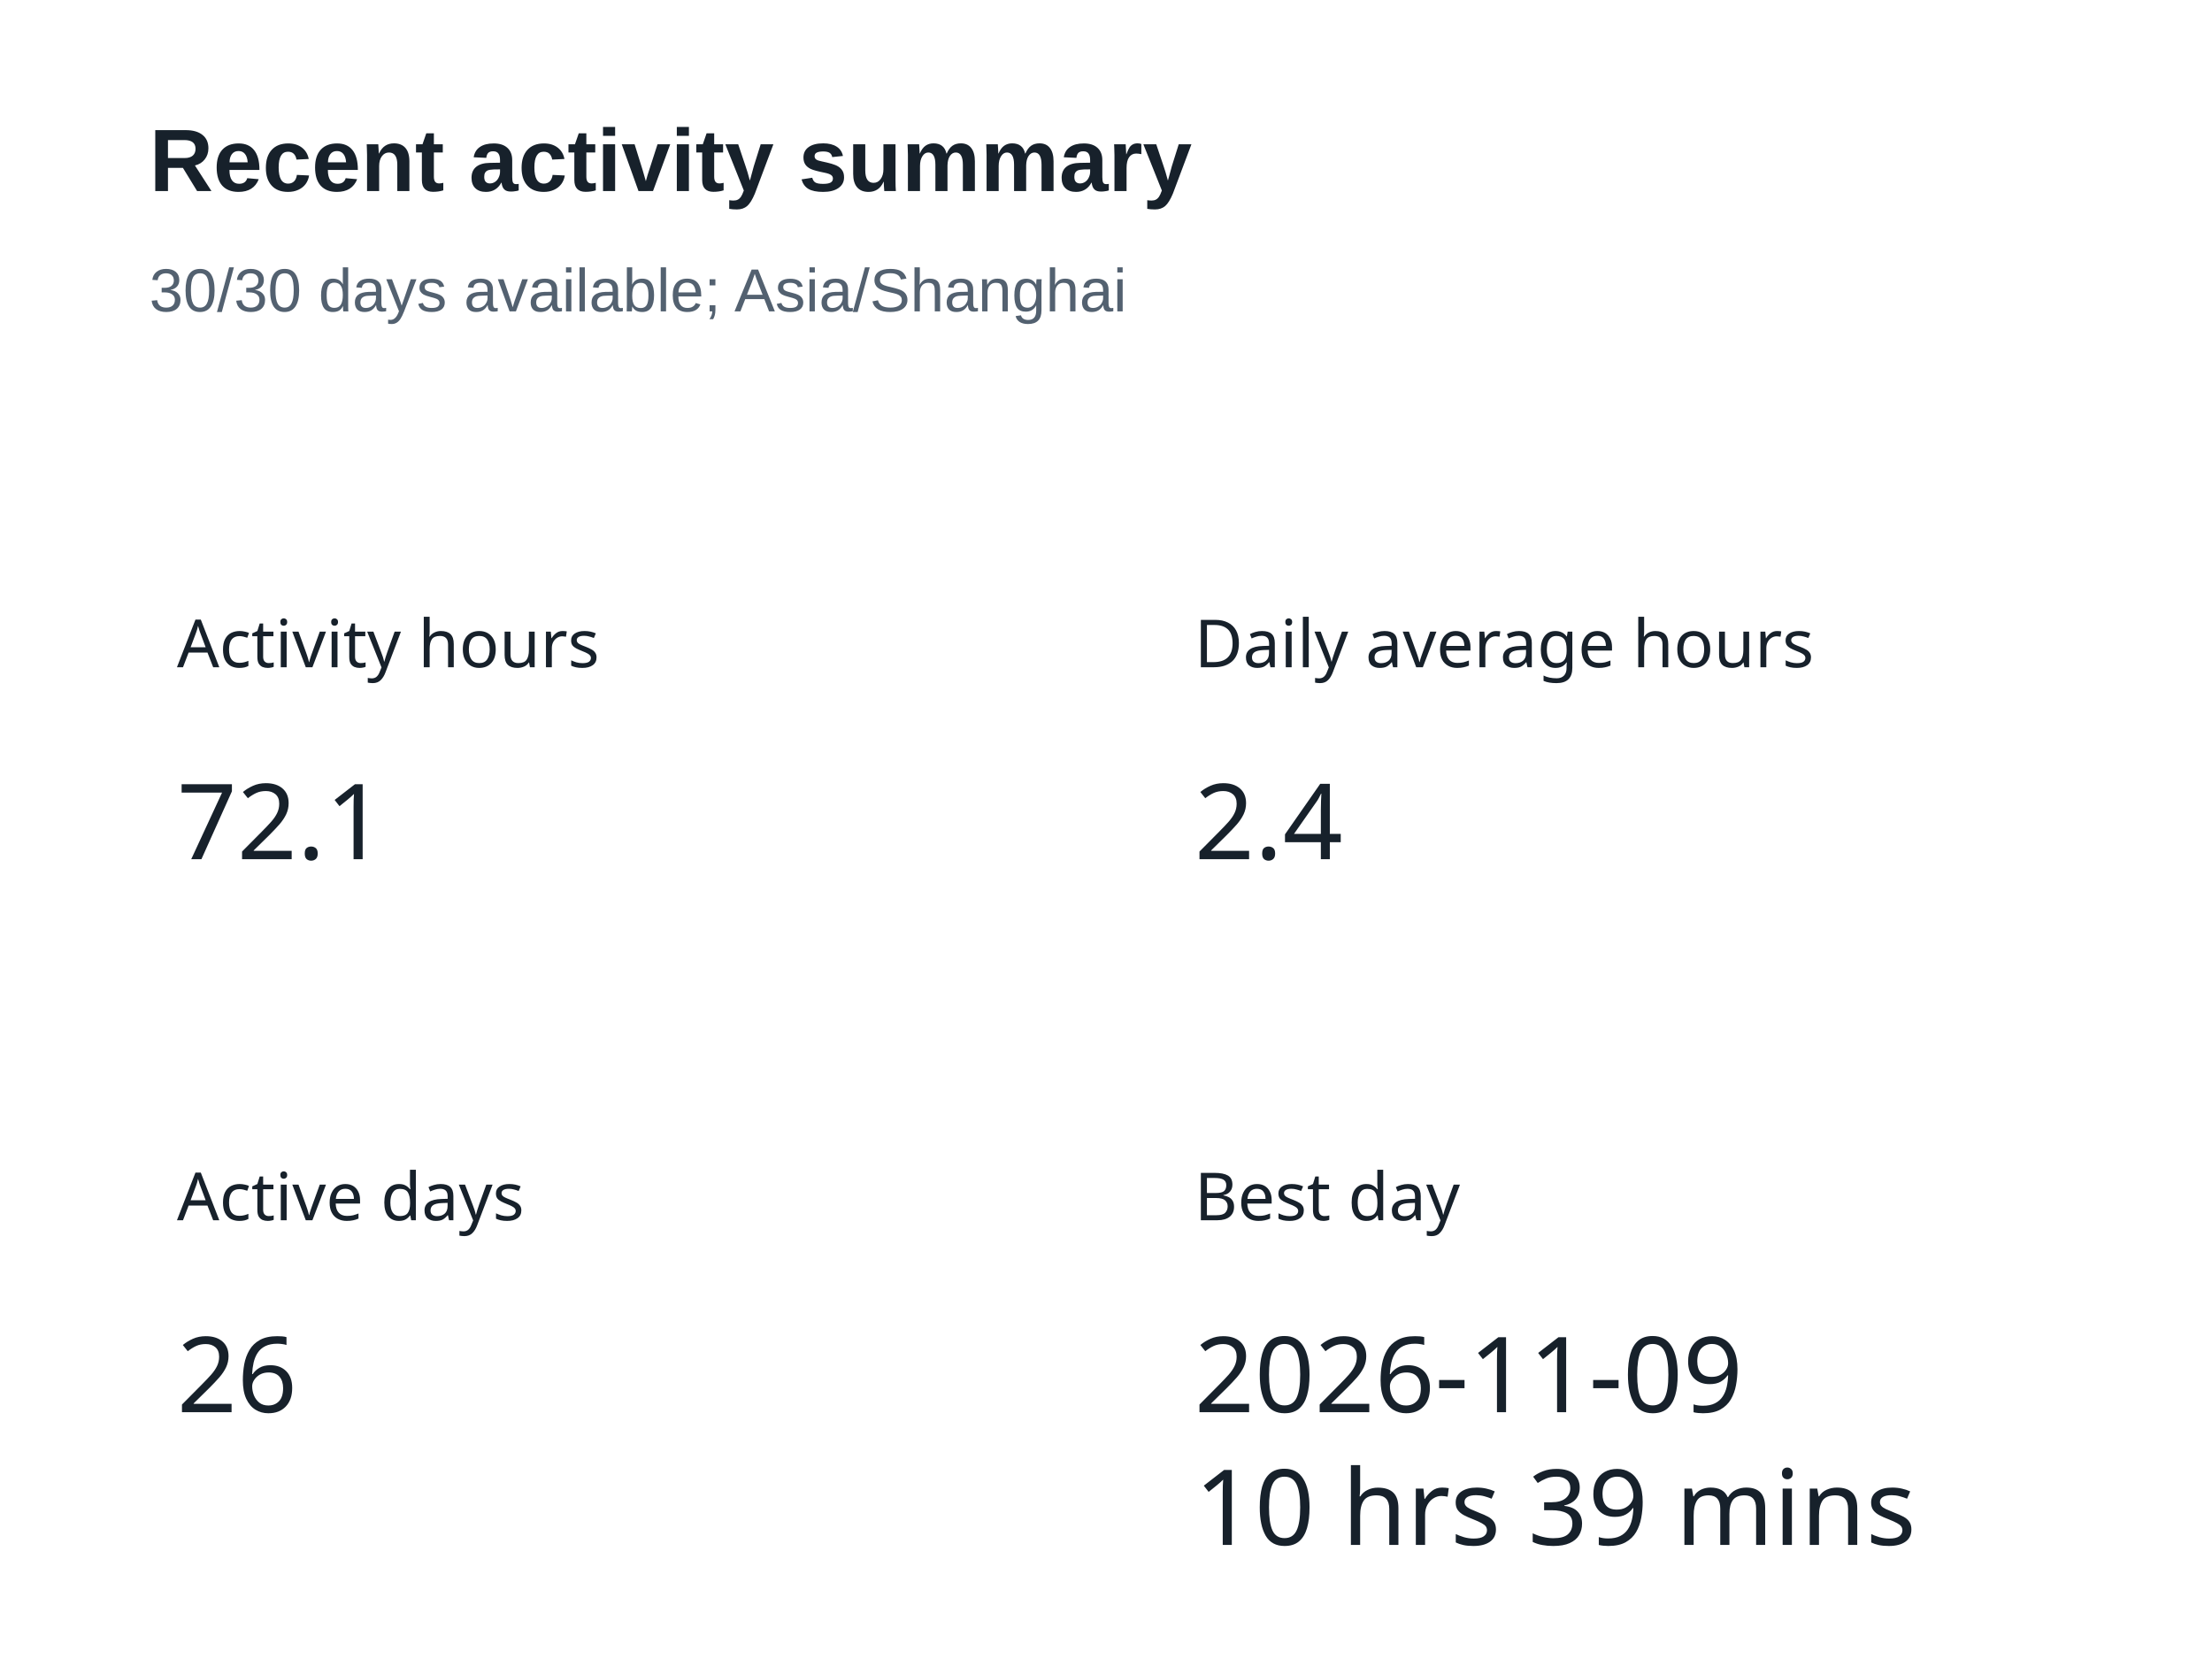
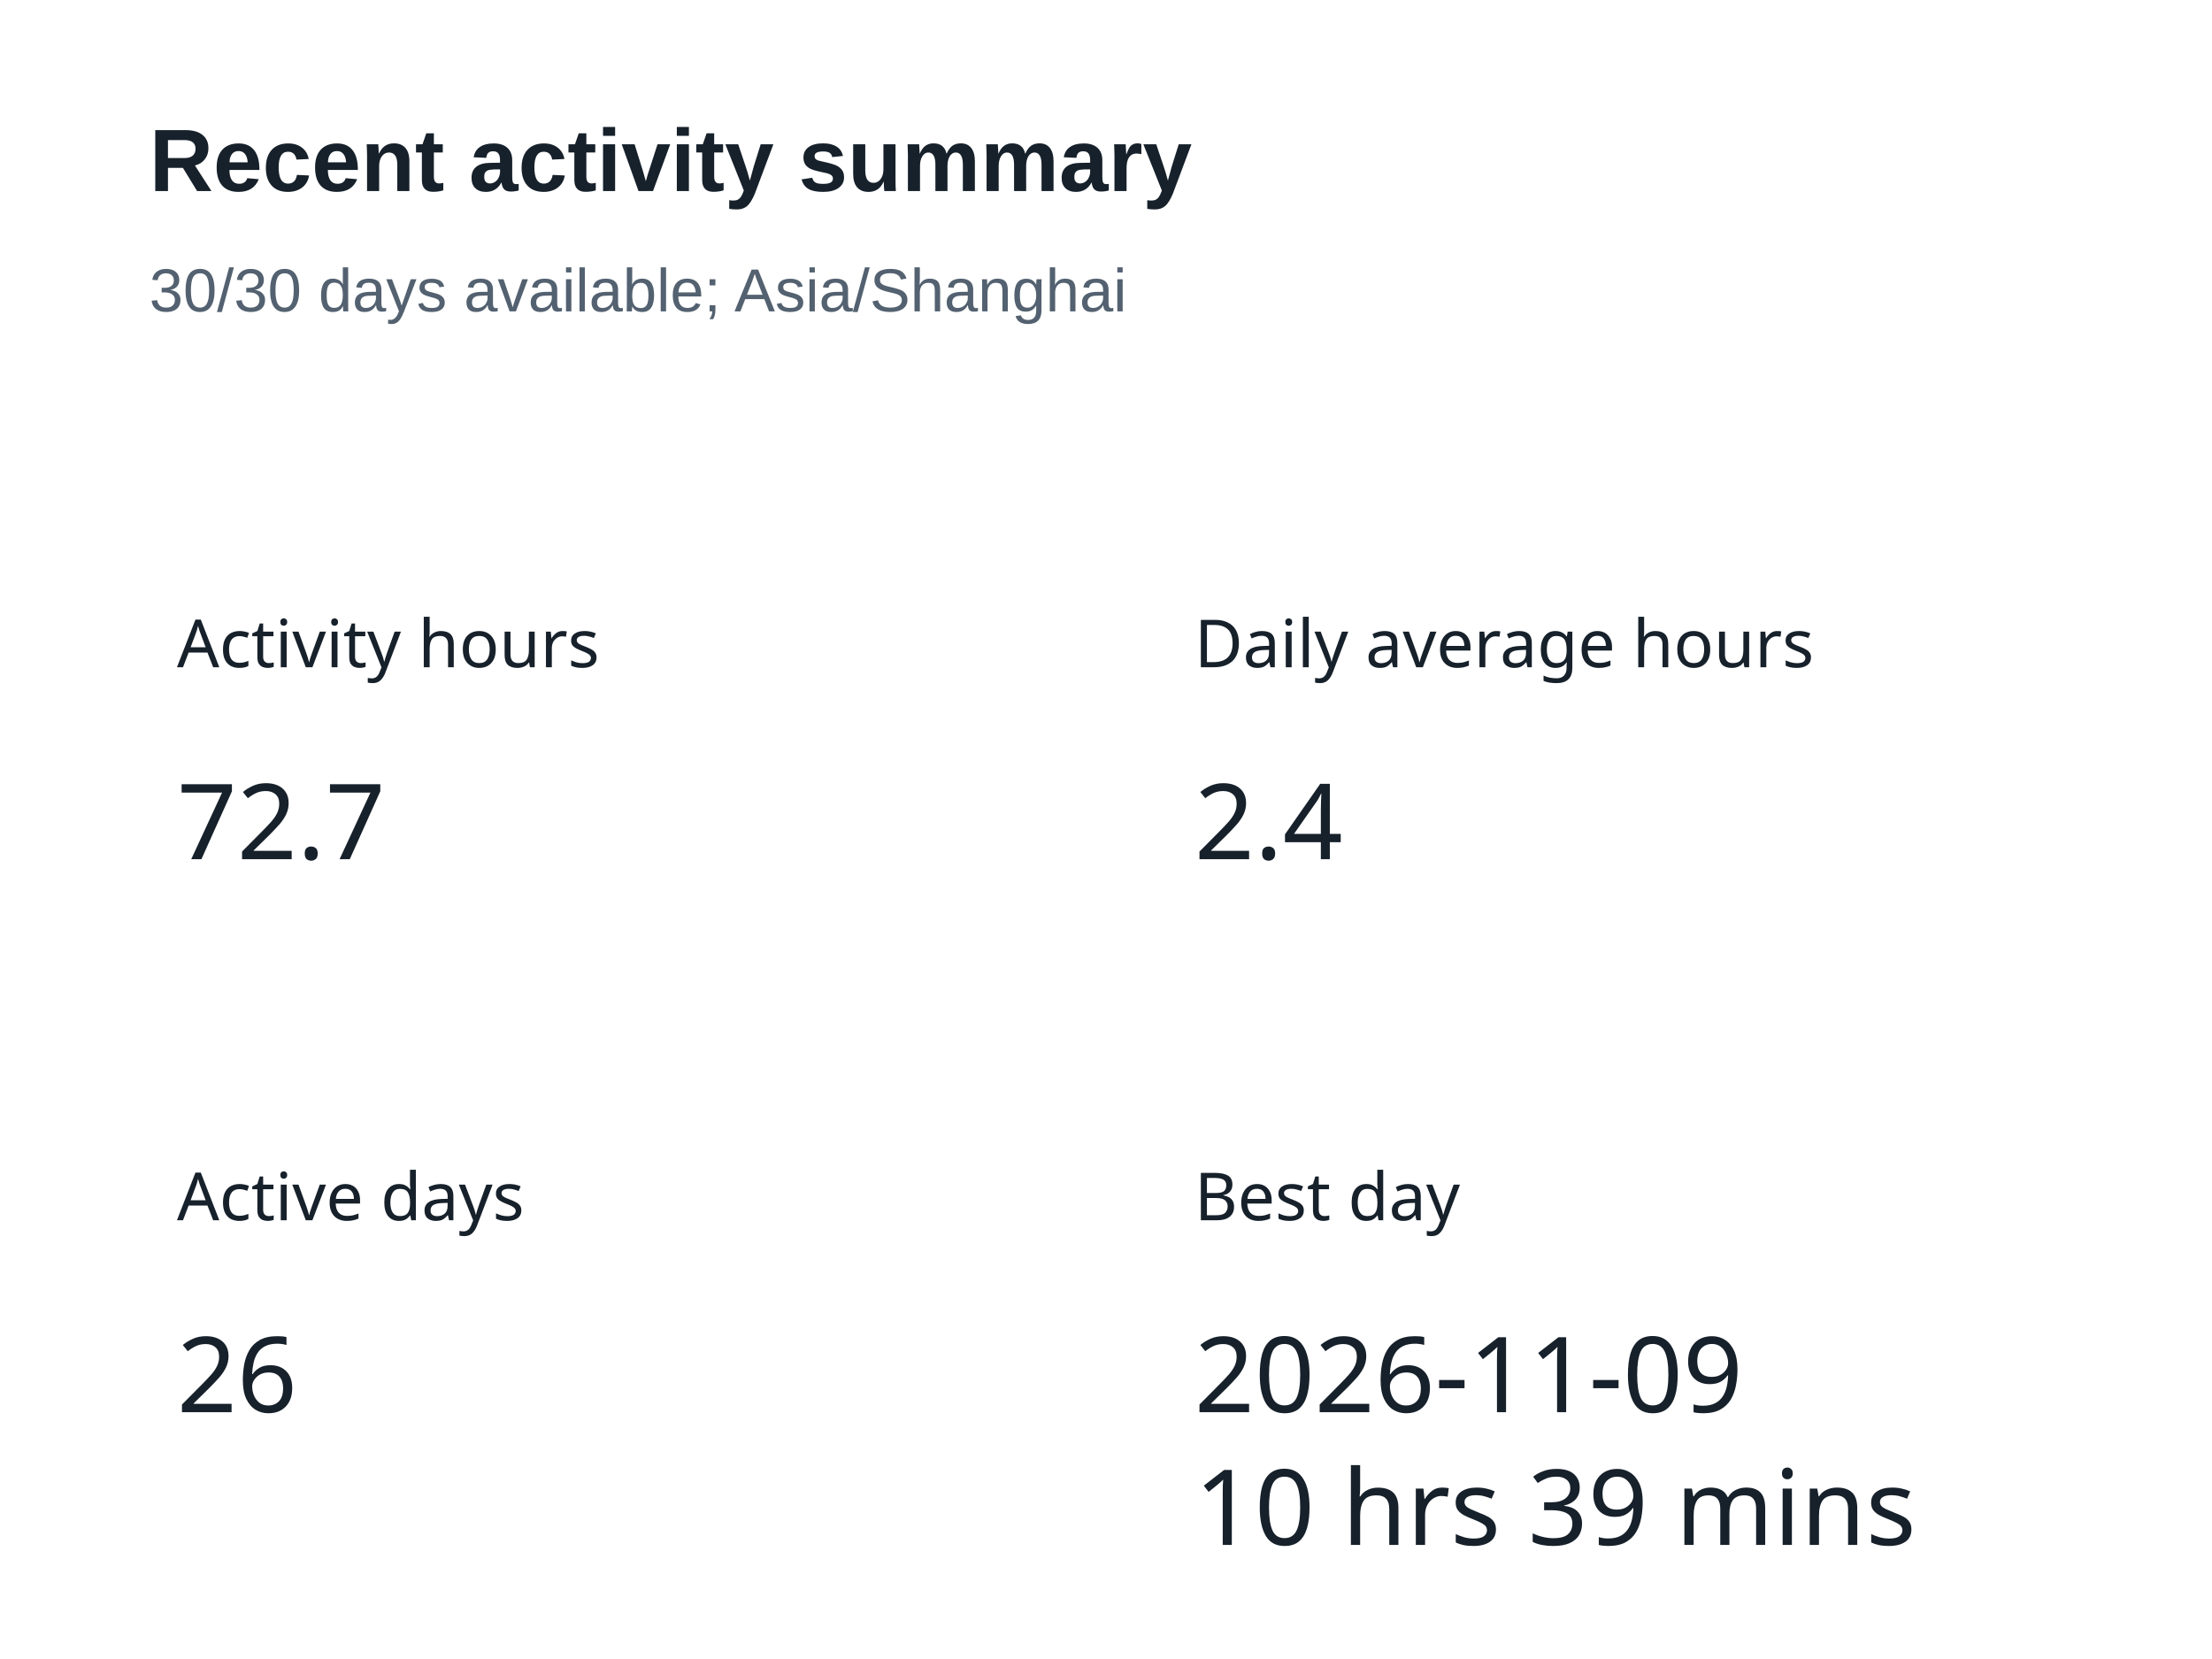
<svg xmlns="http://www.w3.org/2000/svg" width="400" height="300" version="1.1" baseProfile="full" viewBox="0 0 400 300" role="img" aria-labelledby="summary-title summary-description">
  <rect width="400" height="300" x="0" y="0" fill="#ffffff" />
  <text dominant-baseline="central" text-anchor="start" style="font-size:12px;font-family:sans-serif;" xml:space="preserve" y="6" transform="translate(32 110)" fill="#17212b">Activity hours</text>
  <path d="M0 0l37.2 0l0 24l-37.2 0Z" transform="translate(32 136)" fill="none" pointer-events="visible" class="zr5-cls-10" />
-   <text dominant-baseline="central" text-anchor="start" style="font-size:19px;font-family:sans-serif;" y="12" transform="translate(32 136)" fill="#17212b">72.1</text>
+   <text dominant-baseline="central" text-anchor="start" style="font-size:19px;font-family:sans-serif;" y="12" transform="translate(32 136)" fill="#17212b">72.7</text>
  <text dominant-baseline="central" text-anchor="start" style="font-size:12px;font-family:sans-serif;" xml:space="preserve" y="6" transform="translate(216 110)" fill="#17212b">Daily average hours</text>
  <path d="M0 0l26.6 0l0 24l-26.6 0Z" transform="translate(216 136)" fill="none" pointer-events="visible" class="zr5-cls-10" />
  <text dominant-baseline="central" text-anchor="start" style="font-size:19px;font-family:sans-serif;" y="12" transform="translate(216 136)" fill="#17212b">2.4</text>
  <text dominant-baseline="central" text-anchor="start" style="font-size:12px;font-family:sans-serif;" xml:space="preserve" y="6" transform="translate(32 210)" fill="#17212b">Active days</text>
  <path d="M0 0l21.3 0l0 24l-21.3 0Z" transform="translate(32 236)" fill="none" pointer-events="visible" class="zr5-cls-10" />
  <text dominant-baseline="central" text-anchor="start" style="font-size:19px;font-family:sans-serif;" y="12" transform="translate(32 236)" fill="#17212b">26</text>
  <text dominant-baseline="central" text-anchor="start" style="font-size:12px;font-family:sans-serif;" xml:space="preserve" y="6" transform="translate(216 210)" fill="#17212b">Best day</text>
  <path d="M0 0l125 0l0 48l-125 0Z" transform="translate(216 236)" fill="none" pointer-events="visible" class="zr5-cls-10" />
  <text dominant-baseline="central" text-anchor="start" style="font-size:19px;font-family:sans-serif;" y="12" transform="translate(216 236)" fill="#17212b">2026-11-09</text>
  <text dominant-baseline="central" text-anchor="start" style="font-size:19px;font-family:sans-serif;" xml:space="preserve" y="36" transform="translate(216 236)" fill="#17212b">10 hrs 39 mins</text>
  <path d="M-5 -5l188.2 0l0 47l-188.2 0Z" transform="translate(27 21)" fill="rgb(0,0,0)" fill-opacity="0" stroke="#3c3c41" stroke-width="0" class="zr5-cls-11" />
  <text dominant-baseline="central" text-anchor="start" style="font-size:16px;font-family:Arial, Noto Sans CJK SC, Microsoft YaHei, sans-serif;font-weight:bold;" xml:space="preserve" y="8" transform="translate(27 21)" fill="#17212b">Recent activity summary</text>
  <text dominant-baseline="central" text-anchor="start" style="font-size:11px;font-family:Arial, Noto Sans CJK SC, Microsoft YaHei, sans-serif;" xml:space="preserve" y="31.5" transform="translate(27 21)" fill="#536170">30/30 days available; Asia/Shanghai</text>
  <style>
.zr5-cls-10:hover {
cursor:pointer;
}
.zr5-cls-11:hover {
pointer-events:none;
}



</style>
</svg>
